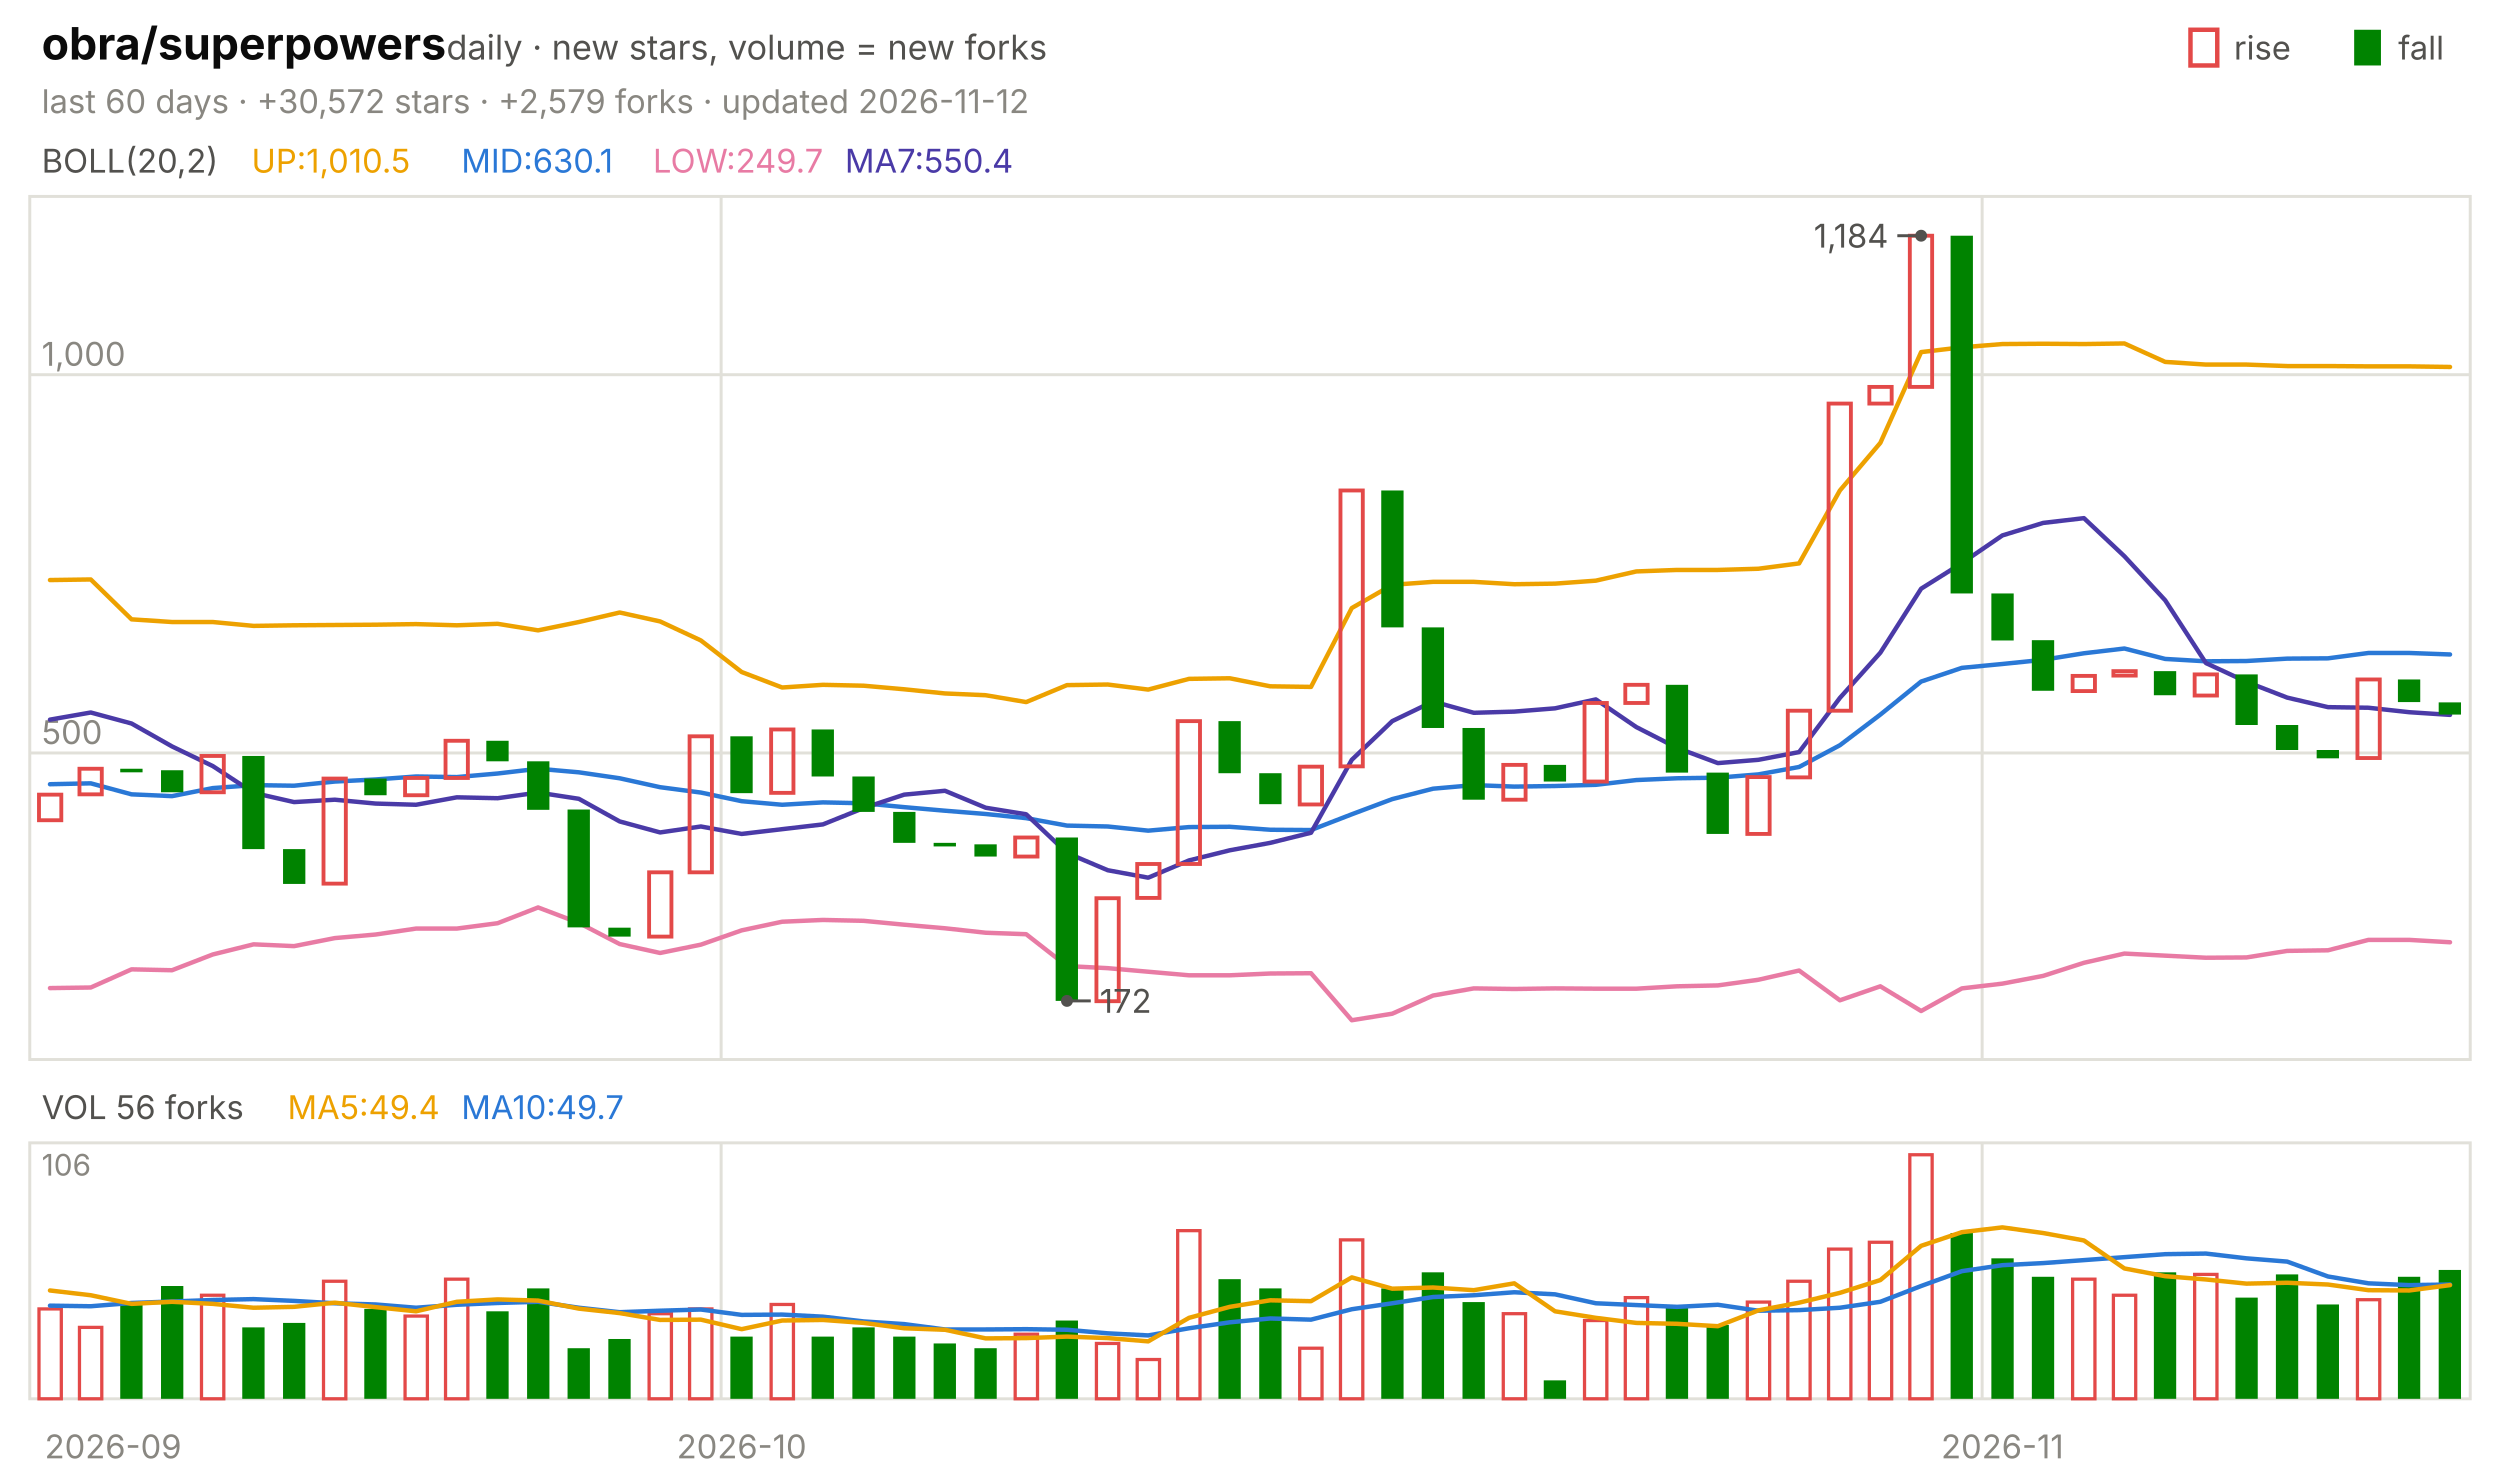
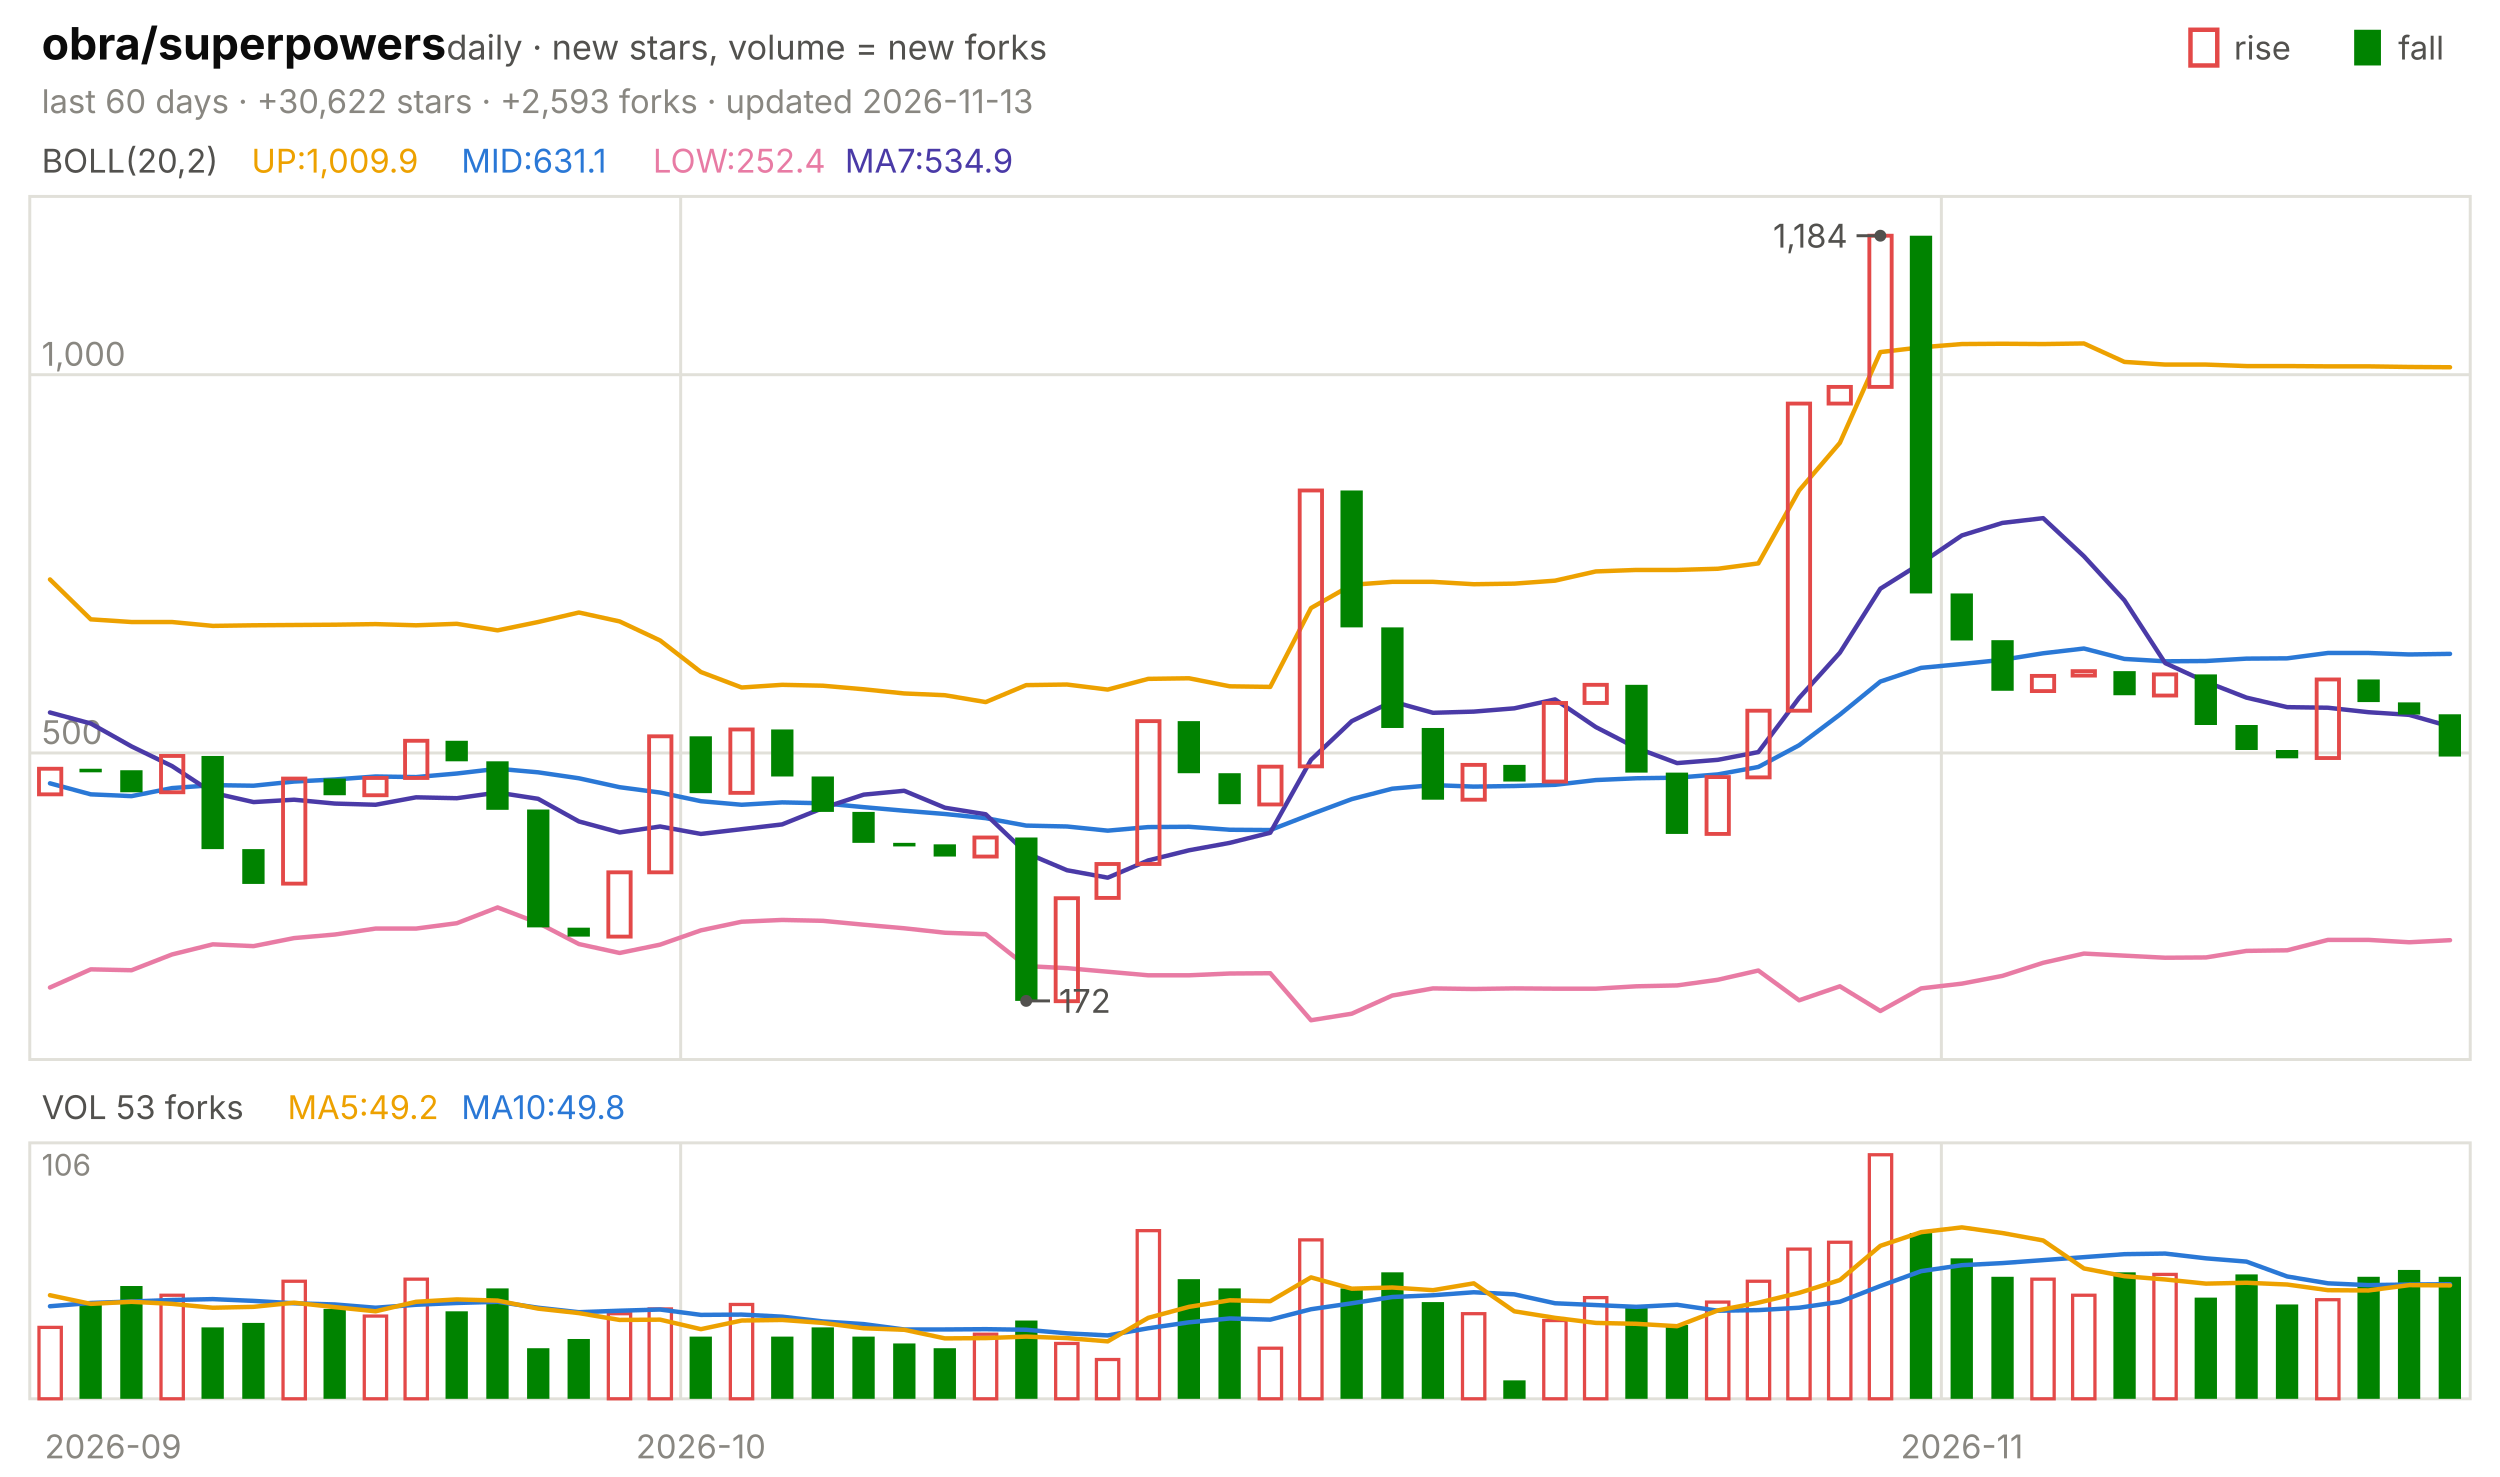
<svg xmlns="http://www.w3.org/2000/svg" viewBox="0 0 840 496" width="840" height="496" font-family="-apple-system,'Segoe UI',system-ui,sans-serif" role="img" aria-label="obra/superpowers candlestick chart">
  <text x="14.0" y="20.0" font-size="15" fill="#0b0b0b" font-weight="650">obra/superpowers</text>
  <text x="150.0" y="20.0" font-size="11.5" fill="#52514e">daily · new stars, volume = new forks</text>
  <text x="805.8" y="20.0" font-size="11.0" fill="#52514e">fall</text>
  <rect x="791" y="10" width="9" height="12" fill="#008300" />
  <text x="750.6" y="20.0" font-size="11.0" fill="#52514e">rise</text>
  <rect x="736" y="10" width="9" height="12" fill="none" stroke="#e34948" stroke-width="1.5" />
-   <text x="14.0" y="38.0" font-size="11.0" fill="#898781">last 60 days · +30,572 stars · +2,579 forks · updated 2026-11-12</text>
+   <text x="14.0" y="38.0" font-size="11.0" fill="#898781">last 60 days · +30,622 stars · +2,593 forks · updated 2026-11-13</text>
  <rect x="10" y="66" width="820" height="290" fill="none" stroke="#e1e0d9" />
  <rect x="10" y="384" width="820" height="86" fill="none" stroke="#e1e0d9" />
  <text x="38.0" y="490.0" font-size="11.0" fill="#898781" text-anchor="middle">2026-09</text>
-   <line x1="242.3" y1="66.0" x2="242.3" y2="356.0" stroke="#e1e0d9" stroke-width="1.0" />
-   <line x1="242.3" y1="384.0" x2="242.3" y2="470.0" stroke="#e1e0d9" stroke-width="1.0" />
-   <text x="249.2" y="490.0" font-size="11.0" fill="#898781" text-anchor="middle">2026-10</text>
-   <line x1="666.0" y1="66.0" x2="666.0" y2="356.0" stroke="#e1e0d9" stroke-width="1.0" />
-   <line x1="666.0" y1="384.0" x2="666.0" y2="470.0" stroke="#e1e0d9" stroke-width="1.0" />
-   <text x="672.8" y="490.0" font-size="11.0" fill="#898781" text-anchor="middle">2026-11</text>
+   <line x1="228.7" y1="66.0" x2="228.7" y2="356.0" stroke="#e1e0d9" stroke-width="1.0" />
+   <line x1="228.7" y1="384.0" x2="228.7" y2="470.0" stroke="#e1e0d9" stroke-width="1.0" />
+   <text x="235.5" y="490.0" font-size="11.0" fill="#898781" text-anchor="middle">2026-10</text>
+   <line x1="652.3" y1="66.0" x2="652.3" y2="356.0" stroke="#e1e0d9" stroke-width="1.0" />
+   <line x1="652.3" y1="384.0" x2="652.3" y2="470.0" stroke="#e1e0d9" stroke-width="1.0" />
+   <text x="659.2" y="490.0" font-size="11.0" fill="#898781" text-anchor="middle">2026-11</text>
  <text x="14.0" y="58.0" font-size="11.0" fill="#52514e">BOLL(20,2)</text>
-   <text x="84.5" y="58.0" font-size="11.0" fill="#eda100">UP:1,010.5</text>
-   <text x="155.0" y="58.0" font-size="11.0" fill="#2a78d6">MID:630.1</text>
-   <text x="219.4" y="58.0" font-size="11.0" fill="#e87ba4">LOW:249.7</text>
-   <text x="283.9" y="58.0" font-size="11.0" fill="#4a3aa7">MA7:550.4</text>
+   <text x="84.5" y="58.0" font-size="11.0" fill="#eda100">UP:1,009.9</text>
+   <text x="155.0" y="58.0" font-size="11.0" fill="#2a78d6">MID:631.1</text>
+   <text x="219.4" y="58.0" font-size="11.0" fill="#e87ba4">LOW:252.4</text>
+   <text x="283.9" y="58.0" font-size="11.0" fill="#4a3aa7">MA7:534.9</text>
  <line x1="10.0" y1="253.0" x2="830.0" y2="253.0" stroke="#e1e0d9" stroke-width="1.0" />
  <text x="14.0" y="250.0" font-size="11.0" fill="#898781">500</text>
  <line x1="10.0" y1="125.9" x2="830.0" y2="125.9" stroke="#e1e0d9" stroke-width="1.0" />
  <text x="14.0" y="122.9" font-size="11.0" fill="#898781">1,000</text>
-   <polyline points="16.8,194.9 30.5,194.7 44.2,208.1 57.8,209.0 71.5,209.0 85.2,210.3 98.8,210.1 112.5,210.0 126.2,209.9 139.8,209.7 153.5,210.1 167.2,209.6 180.8,211.8 194.5,209.0 208.2,205.8 221.8,208.8 235.5,215.2 249.2,225.8 262.8,231.0 276.5,230.1 290.2,230.4 303.8,231.6 317.5,233.0 331.2,233.6 344.8,235.9 358.5,230.2 372.2,230.0 385.8,231.7 399.5,228.1 413.2,227.9 426.8,230.6 440.5,230.8 454.2,204.3 467.8,196.5 481.5,195.5 495.2,195.5 508.8,196.3 522.5,196.1 536.2,195.1 549.8,192.0 563.5,191.5 577.2,191.5 590.8,191.1 604.5,189.3 618.2,164.8 631.8,148.8 645.5,118.3 659.2,116.7 672.8,115.6 686.5,115.5 700.2,115.6 713.8,115.4 727.5,121.6 741.2,122.5 754.8,122.5 768.5,123.0 782.2,123.0 795.8,123.1 809.5,123.1 823.2,123.3" fill="none" stroke="#eda100" stroke-width="1.5" stroke-linejoin="round" stroke-linecap="round" />
-   <polyline points="16.8,263.5 30.5,263.2 44.2,266.9 57.8,267.5 71.5,264.8 85.2,263.8 98.8,264.0 112.5,262.6 126.2,261.9 139.8,260.9 153.5,261.1 167.2,259.9 180.8,258.3 194.5,259.5 208.2,261.5 221.8,264.5 235.5,266.3 249.2,269.2 262.8,270.4 276.5,269.6 290.2,269.9 303.8,271.2 317.5,272.4 331.2,273.5 344.8,274.9 358.5,277.4 372.2,277.7 385.8,279.1 399.5,277.9 413.2,277.8 426.8,278.8 440.5,278.9 454.2,273.6 467.8,268.5 481.5,265.0 495.2,263.8 508.8,264.3 522.5,264.1 536.2,263.7 549.8,262.1 563.5,261.5 577.2,261.3 590.8,260.2 604.5,257.7 618.2,250.4 631.8,240.1 645.5,229.0 659.2,224.4 672.8,223.1 686.5,221.7 700.2,219.5 713.8,217.9 727.5,221.4 741.2,222.2 754.8,222.1 768.5,221.3 782.2,221.2 795.8,219.4 809.5,219.4 823.2,219.9" fill="none" stroke="#2a78d6" stroke-width="1.5" stroke-linejoin="round" stroke-linecap="round" />
-   <polyline points="16.8,332.0 30.5,331.8 44.2,325.7 57.8,326.0 71.5,320.7 85.2,317.3 98.8,317.9 112.5,315.2 126.2,314.0 139.8,312.0 153.5,312.0 167.2,310.2 180.8,304.9 194.5,310.1 208.2,317.2 221.8,320.2 235.5,317.4 249.2,312.6 262.8,309.7 276.5,309.1 290.2,309.4 303.8,310.7 317.5,311.9 331.2,313.4 344.8,313.9 358.5,324.6 372.2,325.3 385.8,326.5 399.5,327.7 413.2,327.7 426.8,327.1 440.5,327.0 454.2,342.8 467.8,340.6 481.5,334.5 495.2,332.1 508.8,332.3 522.5,332.1 536.2,332.2 549.8,332.2 563.5,331.4 577.2,331.1 590.8,329.2 604.5,326.1 618.2,336.1 631.8,331.4 645.5,339.7 659.2,332.1 672.8,330.5 686.5,327.9 700.2,323.5 713.8,320.4 727.5,321.1 741.2,321.8 754.8,321.7 768.5,319.5 782.2,319.3 795.8,315.8 809.5,315.8 823.2,316.6" fill="none" stroke="#e87ba4" stroke-width="1.5" stroke-linejoin="round" stroke-linecap="round" />
-   <polyline points="16.8,241.8 30.5,239.4 44.2,243.1 57.8,250.8 71.5,257.4 85.2,266.4 98.8,269.5 112.5,268.7 126.2,270.0 139.8,270.4 153.5,267.9 167.2,268.2 180.8,266.3 194.5,268.4 208.2,276.0 221.8,279.7 235.5,277.7 249.2,280.2 262.8,278.6 276.5,277.0 290.2,271.5 303.8,267.0 317.5,265.7 331.2,271.4 344.8,273.6 358.5,286.6 372.2,292.4 385.8,294.9 399.5,289.1 413.2,285.7 426.8,283.2 440.5,279.8 454.2,255.3 467.8,242.3 481.5,235.7 495.2,239.5 508.8,239.1 522.5,238.0 536.2,235.0 549.8,244.3 563.5,251.3 577.2,256.4 590.8,255.3 604.5,252.7 618.2,234.5 631.8,219.3 645.5,197.8 659.2,189.2 672.8,179.9 686.5,175.7 700.2,174.1 713.8,186.9 727.5,201.7 741.2,222.8 754.8,229.1 768.5,234.4 782.2,237.6 795.8,237.8 809.5,239.3 823.2,240.2" fill="none" stroke="#4a3aa7" stroke-width="1.5" stroke-linejoin="round" stroke-linecap="round" />
-   <rect x="13.1" y="267.0" width="7.5" height="8.6" fill="none" stroke="#e34948" stroke-width="1.3" />
-   <rect x="26.7" y="258.3" width="7.5" height="8.6" fill="none" stroke="#e34948" stroke-width="1.3" />
-   <rect x="40.4" y="258.3" width="7.5" height="1.2" fill="#008300" />
-   <rect x="54.1" y="258.8" width="7.5" height="7.4" fill="#008300" />
-   <rect x="67.7" y="254.0" width="7.5" height="12.2" fill="none" stroke="#e34948" stroke-width="1.3" />
-   <rect x="81.4" y="254.0" width="7.5" height="31.3" fill="#008300" />
-   <rect x="95.1" y="285.3" width="7.5" height="11.7" fill="#008300" />
-   <rect x="108.7" y="261.6" width="7.5" height="35.3" fill="none" stroke="#e34948" stroke-width="1.3" />
-   <rect x="122.4" y="261.6" width="7.5" height="5.6" fill="#008300" />
-   <rect x="136.1" y="261.4" width="7.5" height="5.8" fill="none" stroke="#e34948" stroke-width="1.3" />
-   <rect x="149.7" y="248.9" width="7.5" height="12.5" fill="none" stroke="#e34948" stroke-width="1.3" />
-   <rect x="163.4" y="248.9" width="7.5" height="6.9" fill="#008300" />
-   <rect x="177.1" y="255.8" width="7.5" height="16.3" fill="#008300" />
-   <rect x="190.7" y="272.0" width="7.5" height="39.6" fill="#008300" />
-   <rect x="204.4" y="311.7" width="7.5" height="3.0" fill="#008300" />
-   <rect x="218.1" y="293.1" width="7.5" height="21.6" fill="none" stroke="#e34948" stroke-width="1.3" />
-   <rect x="231.7" y="247.4" width="7.5" height="45.7" fill="none" stroke="#e34948" stroke-width="1.3" />
-   <rect x="245.4" y="247.4" width="7.5" height="19.1" fill="#008300" />
-   <rect x="259.1" y="245.1" width="7.5" height="21.3" fill="none" stroke="#e34948" stroke-width="1.3" />
-   <rect x="272.7" y="245.1" width="7.5" height="15.8" fill="#008300" />
-   <rect x="286.4" y="260.9" width="7.5" height="11.9" fill="#008300" />
-   <rect x="300.1" y="272.8" width="7.5" height="10.4" fill="#008300" />
-   <rect x="313.7" y="283.2" width="7.5" height="1.2" fill="#008300" />
-   <rect x="327.4" y="283.7" width="7.5" height="4.1" fill="#008300" />
-   <rect x="341.1" y="281.4" width="7.5" height="6.4" fill="none" stroke="#e34948" stroke-width="1.3" />
-   <rect x="354.7" y="281.4" width="7.5" height="54.9" fill="#008300" />
-   <rect x="368.4" y="301.8" width="7.5" height="34.6" fill="none" stroke="#e34948" stroke-width="1.3" />
-   <rect x="382.1" y="290.3" width="7.5" height="11.4" fill="none" stroke="#e34948" stroke-width="1.3" />
-   <rect x="395.7" y="242.3" width="7.5" height="48.0" fill="none" stroke="#e34948" stroke-width="1.3" />
-   <rect x="409.4" y="242.3" width="7.5" height="17.5" fill="#008300" />
-   <rect x="423.1" y="259.8" width="7.5" height="10.4" fill="#008300" />
-   <rect x="436.7" y="257.6" width="7.5" height="12.7" fill="none" stroke="#e34948" stroke-width="1.3" />
-   <rect x="450.4" y="164.8" width="7.5" height="92.7" fill="none" stroke="#e34948" stroke-width="1.3" />
-   <rect x="464.1" y="164.8" width="7.5" height="46.0" fill="#008300" />
-   <rect x="477.7" y="210.8" width="7.5" height="33.8" fill="#008300" />
-   <rect x="491.4" y="244.6" width="7.5" height="24.1" fill="#008300" />
-   <rect x="505.1" y="257.0" width="7.5" height="11.7" fill="none" stroke="#e34948" stroke-width="1.3" />
-   <rect x="518.7" y="257.0" width="7.5" height="5.6" fill="#008300" />
-   <rect x="532.4" y="236.2" width="7.5" height="26.4" fill="none" stroke="#e34948" stroke-width="1.3" />
-   <rect x="546.1" y="230.1" width="7.5" height="6.1" fill="none" stroke="#e34948" stroke-width="1.3" />
-   <rect x="559.7" y="230.1" width="7.5" height="29.5" fill="#008300" />
-   <rect x="573.4" y="259.6" width="7.5" height="20.6" fill="#008300" />
-   <rect x="587.1" y="261.1" width="7.5" height="19.1" fill="none" stroke="#e34948" stroke-width="1.3" />
-   <rect x="600.7" y="238.8" width="7.5" height="22.4" fill="none" stroke="#e34948" stroke-width="1.3" />
-   <rect x="614.4" y="135.6" width="7.5" height="103.2" fill="none" stroke="#e34948" stroke-width="1.3" />
-   <rect x="628.1" y="130.0" width="7.5" height="5.6" fill="none" stroke="#e34948" stroke-width="1.3" />
-   <rect x="641.7" y="79.2" width="7.5" height="50.8" fill="none" stroke="#e34948" stroke-width="1.3" />
-   <rect x="655.4" y="79.2" width="7.5" height="120.2" fill="#008300" />
-   <rect x="669.1" y="199.4" width="7.5" height="15.8" fill="#008300" />
-   <rect x="682.7" y="215.1" width="7.5" height="17.0" fill="#008300" />
-   <rect x="696.4" y="227.1" width="7.5" height="5.1" fill="none" stroke="#e34948" stroke-width="1.3" />
-   <rect x="710.1" y="225.5" width="7.5" height="1.5" fill="none" stroke="#e34948" stroke-width="1.3" />
-   <rect x="723.7" y="225.5" width="7.5" height="8.1" fill="#008300" />
-   <rect x="737.4" y="226.6" width="7.5" height="7.1" fill="none" stroke="#e34948" stroke-width="1.3" />
-   <rect x="751.1" y="226.6" width="7.5" height="17.0" fill="#008300" />
-   <rect x="764.7" y="243.6" width="7.5" height="8.4" fill="#008300" />
-   <rect x="778.4" y="252.0" width="7.5" height="2.8" fill="#008300" />
-   <rect x="792.1" y="228.3" width="7.5" height="26.4" fill="none" stroke="#e34948" stroke-width="1.3" />
-   <rect x="805.7" y="228.3" width="7.5" height="7.6" fill="#008300" />
-   <rect x="819.4" y="236.0" width="7.5" height="4.1" fill="#008300" />
-   <circle cx="645.5" cy="79.2" r="2" fill="#52514e" />
-   <line x1="645.5" y1="79.2" x2="637.5" y2="79.2" stroke="#52514e" stroke-width="1.0" />
-   <text x="634.5" y="83.2" font-size="11.0" fill="#52514e" text-anchor="end">1,184</text>
-   <circle cx="358.5" cy="336.3" r="2" fill="#52514e" />
-   <line x1="358.5" y1="336.3" x2="366.5" y2="336.3" stroke="#52514e" stroke-width="1.0" />
-   <text x="369.5" y="340.3" font-size="11.0" fill="#52514e">172</text>
-   <text x="14.0" y="376.0" font-size="11.0" fill="#52514e">VOL 56 forks</text>
-   <text x="96.6" y="376.0" font-size="11.0" fill="#eda100">MA5:49.4</text>
-   <text x="155.0" y="376.0" font-size="11.0" fill="#2a78d6">MA10:49.7</text>
+   <polyline points="16.8,194.7 30.5,208.1 44.2,209.0 57.8,209.0 71.5,210.3 85.2,210.1 98.8,210.0 112.5,209.9 126.2,209.7 139.8,210.1 153.5,209.6 167.2,211.8 180.8,209.0 194.5,205.8 208.2,208.8 221.8,215.2 235.5,225.8 249.2,231.0 262.8,230.1 276.5,230.4 290.2,231.6 303.8,233.0 317.5,233.6 331.2,235.9 344.8,230.2 358.5,230.0 372.2,231.7 385.8,228.1 399.5,227.9 413.2,230.6 426.8,230.8 440.5,204.3 454.2,196.5 467.8,195.5 481.5,195.5 495.2,196.3 508.8,196.1 522.5,195.1 536.2,192.0 549.8,191.5 563.5,191.5 577.2,191.1 590.8,189.3 604.5,164.8 618.2,148.8 631.8,118.3 645.5,116.7 659.2,115.6 672.8,115.5 686.5,115.6 700.2,115.4 713.8,121.6 727.5,122.5 741.2,122.5 754.8,123.0 768.5,123.0 782.2,123.1 795.8,123.1 809.5,123.3 823.2,123.4" fill="none" stroke="#eda100" stroke-width="1.5" stroke-linejoin="round" stroke-linecap="round" />
+   <polyline points="16.8,263.2 30.5,266.9 44.2,267.5 57.8,264.8 71.5,263.8 85.2,264.0 98.8,262.6 112.5,261.9 126.2,260.9 139.8,261.1 153.5,259.9 167.2,258.3 180.8,259.5 194.5,261.5 208.2,264.5 221.8,266.3 235.5,269.2 249.2,270.4 262.8,269.6 276.5,269.9 290.2,271.2 303.8,272.4 317.5,273.5 331.2,274.9 344.8,277.4 358.5,277.7 372.2,279.1 385.8,277.9 399.5,277.8 413.2,278.8 426.8,278.9 440.5,273.6 454.2,268.5 467.8,265.0 481.5,263.8 495.2,264.3 508.8,264.1 522.5,263.7 536.2,262.1 549.8,261.5 563.5,261.3 577.2,260.2 590.8,257.7 604.5,250.4 618.2,240.1 631.8,229.0 645.5,224.4 659.2,223.1 672.8,221.7 686.5,219.5 700.2,217.9 713.8,221.4 727.5,222.2 741.2,222.1 754.8,221.3 768.5,221.2 782.2,219.4 795.8,219.4 809.5,219.9 823.2,219.7" fill="none" stroke="#2a78d6" stroke-width="1.5" stroke-linejoin="round" stroke-linecap="round" />
+   <polyline points="16.8,331.8 30.5,325.7 44.2,326.0 57.8,320.7 71.5,317.3 85.2,317.9 98.8,315.2 112.5,314.0 126.2,312.0 139.8,312.0 153.5,310.2 167.2,304.9 180.8,310.1 194.5,317.2 208.2,320.2 221.8,317.4 235.5,312.6 249.2,309.7 262.8,309.1 276.5,309.4 290.2,310.7 303.8,311.9 317.5,313.4 331.2,313.9 344.8,324.6 358.5,325.3 372.2,326.5 385.8,327.7 399.5,327.7 413.2,327.1 426.8,327.0 440.5,342.8 454.2,340.6 467.8,334.5 481.5,332.1 495.2,332.3 508.8,332.1 522.5,332.2 536.2,332.2 549.8,331.4 563.5,331.1 577.2,329.2 590.8,326.1 604.5,336.1 618.2,331.4 631.8,339.7 645.5,332.1 659.2,330.5 672.8,327.9 686.5,323.5 700.2,320.4 713.8,321.1 727.5,321.8 741.2,321.7 754.8,319.5 768.5,319.3 782.2,315.8 795.8,315.8 809.5,316.6 823.2,315.9" fill="none" stroke="#e87ba4" stroke-width="1.5" stroke-linejoin="round" stroke-linecap="round" />
+   <polyline points="16.8,239.4 30.5,243.1 44.2,250.8 57.8,257.4 71.5,266.4 85.2,269.5 98.8,268.7 112.5,270.0 126.2,270.4 139.8,267.9 153.5,268.2 167.2,266.3 180.8,268.4 194.5,276.0 208.2,279.7 221.8,277.7 235.5,280.2 249.2,278.6 262.8,277.0 276.5,271.5 290.2,267.0 303.8,265.7 317.5,271.4 331.2,273.6 344.8,286.6 358.5,292.4 372.2,294.9 385.8,289.1 399.5,285.7 413.2,283.2 426.8,279.8 440.5,255.3 454.2,242.3 467.8,235.7 481.5,239.5 495.2,239.1 508.8,238.0 522.5,235.0 536.2,244.3 549.8,251.3 563.5,256.4 577.2,255.3 590.8,252.7 604.5,234.5 618.2,219.3 631.8,197.8 645.5,189.2 659.2,179.9 672.8,175.7 686.5,174.1 700.2,186.9 713.8,201.7 727.5,222.8 741.2,229.1 754.8,234.4 768.5,237.6 782.2,237.8 795.8,239.3 809.5,240.2 823.2,244.1" fill="none" stroke="#4a3aa7" stroke-width="1.5" stroke-linejoin="round" stroke-linecap="round" />
+   <rect x="13.1" y="258.3" width="7.5" height="8.6" fill="none" stroke="#e34948" stroke-width="1.3" />
+   <rect x="26.7" y="258.3" width="7.5" height="1.2" fill="#008300" />
+   <rect x="40.4" y="258.8" width="7.5" height="7.4" fill="#008300" />
+   <rect x="54.1" y="254.0" width="7.5" height="12.2" fill="none" stroke="#e34948" stroke-width="1.3" />
+   <rect x="67.7" y="254.0" width="7.5" height="31.3" fill="#008300" />
+   <rect x="81.4" y="285.3" width="7.5" height="11.7" fill="#008300" />
+   <rect x="95.1" y="261.6" width="7.5" height="35.3" fill="none" stroke="#e34948" stroke-width="1.3" />
+   <rect x="108.7" y="261.6" width="7.5" height="5.6" fill="#008300" />
+   <rect x="122.4" y="261.4" width="7.5" height="5.8" fill="none" stroke="#e34948" stroke-width="1.3" />
+   <rect x="136.1" y="248.9" width="7.5" height="12.5" fill="none" stroke="#e34948" stroke-width="1.3" />
+   <rect x="149.7" y="248.9" width="7.5" height="6.9" fill="#008300" />
+   <rect x="163.4" y="255.8" width="7.5" height="16.3" fill="#008300" />
+   <rect x="177.1" y="272.0" width="7.5" height="39.6" fill="#008300" />
+   <rect x="190.7" y="311.7" width="7.5" height="3.0" fill="#008300" />
+   <rect x="204.4" y="293.1" width="7.5" height="21.6" fill="none" stroke="#e34948" stroke-width="1.3" />
+   <rect x="218.1" y="247.4" width="7.5" height="45.7" fill="none" stroke="#e34948" stroke-width="1.3" />
+   <rect x="231.7" y="247.4" width="7.5" height="19.1" fill="#008300" />
+   <rect x="245.4" y="245.1" width="7.5" height="21.3" fill="none" stroke="#e34948" stroke-width="1.3" />
+   <rect x="259.1" y="245.1" width="7.5" height="15.8" fill="#008300" />
+   <rect x="272.7" y="260.9" width="7.5" height="11.9" fill="#008300" />
+   <rect x="286.4" y="272.8" width="7.5" height="10.4" fill="#008300" />
+   <rect x="300.1" y="283.2" width="7.5" height="1.2" fill="#008300" />
+   <rect x="313.7" y="283.7" width="7.5" height="4.1" fill="#008300" />
+   <rect x="327.4" y="281.4" width="7.5" height="6.4" fill="none" stroke="#e34948" stroke-width="1.3" />
+   <rect x="341.1" y="281.4" width="7.5" height="54.9" fill="#008300" />
+   <rect x="354.7" y="301.8" width="7.5" height="34.6" fill="none" stroke="#e34948" stroke-width="1.3" />
+   <rect x="368.4" y="290.3" width="7.5" height="11.4" fill="none" stroke="#e34948" stroke-width="1.3" />
+   <rect x="382.1" y="242.3" width="7.5" height="48.0" fill="none" stroke="#e34948" stroke-width="1.3" />
+   <rect x="395.7" y="242.3" width="7.5" height="17.5" fill="#008300" />
+   <rect x="409.4" y="259.8" width="7.5" height="10.4" fill="#008300" />
+   <rect x="423.1" y="257.6" width="7.5" height="12.7" fill="none" stroke="#e34948" stroke-width="1.3" />
+   <rect x="436.7" y="164.8" width="7.5" height="92.7" fill="none" stroke="#e34948" stroke-width="1.3" />
+   <rect x="450.4" y="164.8" width="7.5" height="46.0" fill="#008300" />
+   <rect x="464.1" y="210.8" width="7.5" height="33.8" fill="#008300" />
+   <rect x="477.7" y="244.6" width="7.5" height="24.1" fill="#008300" />
+   <rect x="491.4" y="257.0" width="7.5" height="11.7" fill="none" stroke="#e34948" stroke-width="1.3" />
+   <rect x="505.1" y="257.0" width="7.5" height="5.6" fill="#008300" />
+   <rect x="518.7" y="236.2" width="7.5" height="26.4" fill="none" stroke="#e34948" stroke-width="1.3" />
+   <rect x="532.4" y="230.1" width="7.5" height="6.1" fill="none" stroke="#e34948" stroke-width="1.3" />
+   <rect x="546.1" y="230.1" width="7.5" height="29.5" fill="#008300" />
+   <rect x="559.7" y="259.6" width="7.5" height="20.6" fill="#008300" />
+   <rect x="573.4" y="261.1" width="7.5" height="19.1" fill="none" stroke="#e34948" stroke-width="1.3" />
+   <rect x="587.1" y="238.8" width="7.5" height="22.4" fill="none" stroke="#e34948" stroke-width="1.3" />
+   <rect x="600.7" y="135.6" width="7.5" height="103.2" fill="none" stroke="#e34948" stroke-width="1.3" />
+   <rect x="614.4" y="130.0" width="7.5" height="5.6" fill="none" stroke="#e34948" stroke-width="1.3" />
+   <rect x="628.1" y="79.2" width="7.5" height="50.8" fill="none" stroke="#e34948" stroke-width="1.3" />
+   <rect x="641.7" y="79.2" width="7.5" height="120.2" fill="#008300" />
+   <rect x="655.4" y="199.4" width="7.5" height="15.8" fill="#008300" />
+   <rect x="669.1" y="215.1" width="7.5" height="17.0" fill="#008300" />
+   <rect x="682.7" y="227.1" width="7.5" height="5.1" fill="none" stroke="#e34948" stroke-width="1.3" />
+   <rect x="696.4" y="225.5" width="7.5" height="1.5" fill="none" stroke="#e34948" stroke-width="1.3" />
+   <rect x="710.1" y="225.5" width="7.5" height="8.1" fill="#008300" />
+   <rect x="723.7" y="226.6" width="7.5" height="7.1" fill="none" stroke="#e34948" stroke-width="1.3" />
+   <rect x="737.4" y="226.6" width="7.5" height="17.0" fill="#008300" />
+   <rect x="751.1" y="243.6" width="7.5" height="8.4" fill="#008300" />
+   <rect x="764.7" y="252.0" width="7.5" height="2.8" fill="#008300" />
+   <rect x="778.4" y="228.3" width="7.5" height="26.4" fill="none" stroke="#e34948" stroke-width="1.3" />
+   <rect x="792.1" y="228.3" width="7.5" height="7.6" fill="#008300" />
+   <rect x="805.7" y="236.0" width="7.5" height="4.1" fill="#008300" />
+   <rect x="819.4" y="240.0" width="7.5" height="14.2" fill="#008300" />
+   <circle cx="631.8" cy="79.2" r="2" fill="#52514e" />
+   <line x1="631.8" y1="79.2" x2="623.8" y2="79.2" stroke="#52514e" stroke-width="1.0" />
+   <text x="620.8" y="83.2" font-size="11.0" fill="#52514e" text-anchor="end">1,184</text>
+   <circle cx="344.8" cy="336.3" r="2" fill="#52514e" />
+   <line x1="344.8" y1="336.3" x2="352.8" y2="336.3" stroke="#52514e" stroke-width="1.0" />
+   <text x="355.8" y="340.3" font-size="11.0" fill="#52514e">172</text>
+   <text x="14.0" y="376.0" font-size="11.0" fill="#52514e">VOL 53 forks</text>
+   <text x="96.6" y="376.0" font-size="11.0" fill="#eda100">MA5:49.2</text>
+   <text x="155.0" y="376.0" font-size="11.0" fill="#2a78d6">MA10:49.8</text>
  <text x="14.0" y="395.0" font-size="10" fill="#898781">106</text>
-   <rect x="13.1" y="439.8" width="7.5" height="30.2" fill="none" stroke="#e34948" stroke-width="1.1" />
-   <rect x="26.7" y="446.0" width="7.5" height="24.0" fill="none" stroke="#e34948" stroke-width="1.1" />
-   <rect x="40.4" y="437.5" width="7.5" height="32.5" fill="#008300" />
-   <rect x="54.1" y="432.1" width="7.5" height="37.9" fill="#008300" />
-   <rect x="67.7" y="435.2" width="7.5" height="34.8" fill="none" stroke="#e34948" stroke-width="1.1" />
-   <rect x="81.4" y="446.0" width="7.5" height="24.0" fill="#008300" />
-   <rect x="95.1" y="444.5" width="7.5" height="25.5" fill="#008300" />
-   <rect x="108.7" y="430.5" width="7.5" height="39.5" fill="none" stroke="#e34948" stroke-width="1.1" />
-   <rect x="122.4" y="439.8" width="7.5" height="30.2" fill="#008300" />
-   <rect x="136.1" y="442.2" width="7.5" height="27.8" fill="none" stroke="#e34948" stroke-width="1.1" />
-   <rect x="149.7" y="429.8" width="7.5" height="40.2" fill="none" stroke="#e34948" stroke-width="1.1" />
-   <rect x="163.4" y="440.6" width="7.5" height="29.4" fill="#008300" />
-   <rect x="177.1" y="432.9" width="7.5" height="37.1" fill="#008300" />
-   <rect x="190.7" y="453.0" width="7.5" height="17.0" fill="#008300" />
-   <rect x="204.4" y="449.9" width="7.5" height="20.1" fill="#008300" />
-   <rect x="218.1" y="441.4" width="7.5" height="28.6" fill="none" stroke="#e34948" stroke-width="1.1" />
-   <rect x="231.7" y="439.8" width="7.5" height="30.2" fill="none" stroke="#e34948" stroke-width="1.1" />
-   <rect x="245.4" y="449.1" width="7.5" height="20.9" fill="#008300" />
-   <rect x="259.1" y="438.3" width="7.5" height="31.7" fill="none" stroke="#e34948" stroke-width="1.1" />
-   <rect x="272.7" y="449.1" width="7.5" height="20.9" fill="#008300" />
-   <rect x="286.4" y="446.0" width="7.5" height="24.0" fill="#008300" />
-   <rect x="300.1" y="449.1" width="7.5" height="20.9" fill="#008300" />
-   <rect x="313.7" y="451.4" width="7.5" height="18.6" fill="#008300" />
-   <rect x="327.4" y="453.0" width="7.5" height="17.0" fill="#008300" />
-   <rect x="341.1" y="448.3" width="7.5" height="21.7" fill="none" stroke="#e34948" stroke-width="1.1" />
-   <rect x="354.7" y="443.7" width="7.5" height="26.3" fill="#008300" />
-   <rect x="368.4" y="451.4" width="7.5" height="18.6" fill="none" stroke="#e34948" stroke-width="1.1" />
-   <rect x="382.1" y="456.8" width="7.5" height="13.2" fill="none" stroke="#e34948" stroke-width="1.1" />
-   <rect x="395.7" y="413.5" width="7.5" height="56.5" fill="none" stroke="#e34948" stroke-width="1.1" />
-   <rect x="409.4" y="429.8" width="7.5" height="40.2" fill="#008300" />
-   <rect x="423.1" y="432.9" width="7.5" height="37.1" fill="#008300" />
-   <rect x="436.7" y="453.0" width="7.5" height="17.0" fill="none" stroke="#e34948" stroke-width="1.1" />
-   <rect x="450.4" y="416.6" width="7.5" height="53.4" fill="none" stroke="#e34948" stroke-width="1.1" />
-   <rect x="464.1" y="432.9" width="7.5" height="37.1" fill="#008300" />
-   <rect x="477.7" y="427.5" width="7.5" height="42.5" fill="#008300" />
-   <rect x="491.4" y="437.5" width="7.5" height="32.5" fill="#008300" />
-   <rect x="505.1" y="441.4" width="7.5" height="28.6" fill="none" stroke="#e34948" stroke-width="1.1" />
-   <rect x="518.7" y="463.8" width="7.5" height="6.2" fill="#008300" />
-   <rect x="532.4" y="443.7" width="7.5" height="26.3" fill="none" stroke="#e34948" stroke-width="1.1" />
-   <rect x="546.1" y="436.0" width="7.5" height="34.0" fill="none" stroke="#e34948" stroke-width="1.1" />
-   <rect x="559.7" y="439.1" width="7.5" height="30.9" fill="#008300" />
-   <rect x="573.4" y="445.2" width="7.5" height="24.8" fill="#008300" />
-   <rect x="587.1" y="437.5" width="7.5" height="32.5" fill="none" stroke="#e34948" stroke-width="1.1" />
-   <rect x="600.7" y="430.5" width="7.5" height="39.5" fill="none" stroke="#e34948" stroke-width="1.1" />
-   <rect x="614.4" y="419.7" width="7.5" height="50.3" fill="none" stroke="#e34948" stroke-width="1.1" />
-   <rect x="628.1" y="417.4" width="7.5" height="52.6" fill="none" stroke="#e34948" stroke-width="1.1" />
-   <rect x="641.7" y="388.0" width="7.5" height="82.0" fill="none" stroke="#e34948" stroke-width="1.1" />
-   <rect x="655.4" y="414.3" width="7.5" height="55.7" fill="#008300" />
-   <rect x="669.1" y="422.8" width="7.5" height="47.2" fill="#008300" />
-   <rect x="682.7" y="429.0" width="7.5" height="41.0" fill="#008300" />
-   <rect x="696.4" y="429.8" width="7.5" height="40.2" fill="none" stroke="#e34948" stroke-width="1.1" />
-   <rect x="710.1" y="435.2" width="7.5" height="34.8" fill="none" stroke="#e34948" stroke-width="1.1" />
-   <rect x="723.7" y="427.5" width="7.5" height="42.5" fill="#008300" />
-   <rect x="737.4" y="428.2" width="7.5" height="41.8" fill="none" stroke="#e34948" stroke-width="1.1" />
-   <rect x="751.1" y="436.0" width="7.5" height="34.0" fill="#008300" />
-   <rect x="764.7" y="428.2" width="7.5" height="41.8" fill="#008300" />
-   <rect x="778.4" y="438.3" width="7.5" height="31.7" fill="#008300" />
-   <rect x="792.1" y="436.7" width="7.5" height="33.3" fill="none" stroke="#e34948" stroke-width="1.1" />
-   <rect x="805.7" y="429.0" width="7.5" height="41.0" fill="#008300" />
-   <rect x="819.4" y="426.7" width="7.5" height="43.3" fill="#008300" />
-   <polyline points="16.8,438.7 30.5,438.9 44.2,437.8 57.8,437.3 71.5,436.8 85.2,436.5 98.8,437.1 112.5,437.9 126.2,438.3 139.8,439.4 153.5,438.4 167.2,437.8 180.8,437.4 194.5,439.4 208.2,440.9 221.8,440.4 235.5,440.0 249.2,441.8 262.8,441.7 276.5,442.4 290.2,444.0 303.8,444.9 317.5,446.7 331.2,446.7 344.8,446.6 358.5,446.8 372.2,448.0 385.8,448.7 399.5,446.3 413.2,444.3 426.8,443.0 440.5,443.4 454.2,439.9 467.8,437.9 481.5,435.8 495.2,435.2 508.8,434.2 522.5,434.9 536.2,437.9 549.8,438.5 563.5,439.1 577.2,438.4 590.8,440.4 604.5,440.2 618.2,439.4 631.8,437.4 645.5,432.1 659.2,427.1 672.8,425.1 686.5,424.4 700.2,423.4 713.8,422.4 727.5,421.4 741.2,421.2 754.8,422.8 768.5,423.9 782.2,428.9 795.8,431.2 809.5,431.8 823.2,431.6" fill="none" stroke="#2a78d6" stroke-width="1.5" stroke-linejoin="round" stroke-linecap="round" />
-   <polyline points="16.8,433.6 30.5,435.2 44.2,438.1 57.8,437.4 71.5,438.1 85.2,439.4 98.8,439.1 112.5,437.7 126.2,439.2 139.8,440.6 153.5,437.4 167.2,436.6 180.8,437.0 194.5,439.7 208.2,441.2 221.8,443.5 235.5,443.4 249.2,446.6 262.8,443.7 276.5,443.5 290.2,444.5 303.8,446.3 317.5,446.8 331.2,449.7 344.8,449.6 358.5,449.1 372.2,449.6 385.8,450.7 399.5,442.8 413.2,439.1 426.8,436.9 440.5,437.2 454.2,429.2 467.8,433.0 481.5,432.6 495.2,433.5 508.8,431.2 522.5,440.6 536.2,442.8 549.8,444.5 563.5,444.8 577.2,445.6 590.8,440.3 604.5,437.7 618.2,434.4 631.8,430.1 645.5,418.6 659.2,414.0 672.8,412.4 686.5,414.3 700.2,416.8 713.8,426.2 727.5,428.8 741.2,429.9 754.8,431.3 768.5,431.0 782.2,431.6 795.8,433.5 809.5,433.6 823.2,431.8" fill="none" stroke="#eda100" stroke-width="1.5" stroke-linejoin="round" stroke-linecap="round" />
+   <rect x="13.1" y="446.0" width="7.5" height="24.0" fill="none" stroke="#e34948" stroke-width="1.1" />
+   <rect x="26.7" y="437.5" width="7.5" height="32.5" fill="#008300" />
+   <rect x="40.4" y="432.1" width="7.5" height="37.9" fill="#008300" />
+   <rect x="54.1" y="435.2" width="7.5" height="34.8" fill="none" stroke="#e34948" stroke-width="1.1" />
+   <rect x="67.7" y="446.0" width="7.5" height="24.0" fill="#008300" />
+   <rect x="81.4" y="444.5" width="7.5" height="25.5" fill="#008300" />
+   <rect x="95.1" y="430.5" width="7.5" height="39.5" fill="none" stroke="#e34948" stroke-width="1.1" />
+   <rect x="108.7" y="439.8" width="7.5" height="30.2" fill="#008300" />
+   <rect x="122.4" y="442.2" width="7.5" height="27.8" fill="none" stroke="#e34948" stroke-width="1.1" />
+   <rect x="136.1" y="429.8" width="7.5" height="40.2" fill="none" stroke="#e34948" stroke-width="1.1" />
+   <rect x="149.7" y="440.6" width="7.5" height="29.4" fill="#008300" />
+   <rect x="163.4" y="432.9" width="7.5" height="37.1" fill="#008300" />
+   <rect x="177.1" y="453.0" width="7.5" height="17.0" fill="#008300" />
+   <rect x="190.7" y="449.9" width="7.5" height="20.1" fill="#008300" />
+   <rect x="204.4" y="441.4" width="7.5" height="28.6" fill="none" stroke="#e34948" stroke-width="1.1" />
+   <rect x="218.1" y="439.8" width="7.5" height="30.2" fill="none" stroke="#e34948" stroke-width="1.1" />
+   <rect x="231.7" y="449.1" width="7.5" height="20.9" fill="#008300" />
+   <rect x="245.4" y="438.3" width="7.5" height="31.7" fill="none" stroke="#e34948" stroke-width="1.1" />
+   <rect x="259.1" y="449.1" width="7.5" height="20.9" fill="#008300" />
+   <rect x="272.7" y="446.0" width="7.5" height="24.0" fill="#008300" />
+   <rect x="286.4" y="449.1" width="7.5" height="20.9" fill="#008300" />
+   <rect x="300.1" y="451.4" width="7.5" height="18.6" fill="#008300" />
+   <rect x="313.7" y="453.0" width="7.5" height="17.0" fill="#008300" />
+   <rect x="327.4" y="448.3" width="7.5" height="21.7" fill="none" stroke="#e34948" stroke-width="1.1" />
+   <rect x="341.1" y="443.7" width="7.5" height="26.3" fill="#008300" />
+   <rect x="354.7" y="451.4" width="7.5" height="18.6" fill="none" stroke="#e34948" stroke-width="1.1" />
+   <rect x="368.4" y="456.8" width="7.5" height="13.2" fill="none" stroke="#e34948" stroke-width="1.1" />
+   <rect x="382.1" y="413.5" width="7.5" height="56.5" fill="none" stroke="#e34948" stroke-width="1.1" />
+   <rect x="395.7" y="429.8" width="7.5" height="40.2" fill="#008300" />
+   <rect x="409.4" y="432.9" width="7.5" height="37.1" fill="#008300" />
+   <rect x="423.1" y="453.0" width="7.5" height="17.0" fill="none" stroke="#e34948" stroke-width="1.1" />
+   <rect x="436.7" y="416.6" width="7.5" height="53.4" fill="none" stroke="#e34948" stroke-width="1.1" />
+   <rect x="450.4" y="432.9" width="7.5" height="37.1" fill="#008300" />
+   <rect x="464.1" y="427.5" width="7.5" height="42.5" fill="#008300" />
+   <rect x="477.7" y="437.5" width="7.5" height="32.5" fill="#008300" />
+   <rect x="491.4" y="441.4" width="7.5" height="28.6" fill="none" stroke="#e34948" stroke-width="1.1" />
+   <rect x="505.1" y="463.8" width="7.5" height="6.2" fill="#008300" />
+   <rect x="518.7" y="443.7" width="7.5" height="26.3" fill="none" stroke="#e34948" stroke-width="1.1" />
+   <rect x="532.4" y="436.0" width="7.5" height="34.0" fill="none" stroke="#e34948" stroke-width="1.1" />
+   <rect x="546.1" y="439.1" width="7.5" height="30.9" fill="#008300" />
+   <rect x="559.7" y="445.2" width="7.5" height="24.8" fill="#008300" />
+   <rect x="573.4" y="437.5" width="7.5" height="32.5" fill="none" stroke="#e34948" stroke-width="1.1" />
+   <rect x="587.1" y="430.5" width="7.5" height="39.5" fill="none" stroke="#e34948" stroke-width="1.1" />
+   <rect x="600.7" y="419.7" width="7.5" height="50.3" fill="none" stroke="#e34948" stroke-width="1.1" />
+   <rect x="614.4" y="417.4" width="7.5" height="52.6" fill="none" stroke="#e34948" stroke-width="1.1" />
+   <rect x="628.1" y="388.0" width="7.5" height="82.0" fill="none" stroke="#e34948" stroke-width="1.1" />
+   <rect x="641.7" y="414.3" width="7.5" height="55.7" fill="#008300" />
+   <rect x="655.4" y="422.8" width="7.5" height="47.2" fill="#008300" />
+   <rect x="669.1" y="429.0" width="7.5" height="41.0" fill="#008300" />
+   <rect x="682.7" y="429.8" width="7.5" height="40.2" fill="none" stroke="#e34948" stroke-width="1.1" />
+   <rect x="696.4" y="435.2" width="7.5" height="34.8" fill="none" stroke="#e34948" stroke-width="1.1" />
+   <rect x="710.1" y="427.5" width="7.5" height="42.5" fill="#008300" />
+   <rect x="723.7" y="428.2" width="7.5" height="41.8" fill="none" stroke="#e34948" stroke-width="1.1" />
+   <rect x="737.4" y="436.0" width="7.5" height="34.0" fill="#008300" />
+   <rect x="751.1" y="428.2" width="7.5" height="41.8" fill="#008300" />
+   <rect x="764.7" y="438.3" width="7.5" height="31.7" fill="#008300" />
+   <rect x="778.4" y="436.7" width="7.5" height="33.3" fill="none" stroke="#e34948" stroke-width="1.1" />
+   <rect x="792.1" y="429.0" width="7.5" height="41.0" fill="#008300" />
+   <rect x="805.7" y="426.7" width="7.5" height="43.3" fill="#008300" />
+   <rect x="819.4" y="429.0" width="7.5" height="41.0" fill="#008300" />
+   <polyline points="16.8,438.9 30.5,437.8 44.2,437.3 57.8,436.8 71.5,436.5 85.2,437.1 98.8,437.9 112.5,438.3 126.2,439.4 139.8,438.4 153.5,437.8 167.2,437.4 180.8,439.4 194.5,440.9 208.2,440.4 221.8,440.0 235.5,441.8 249.2,441.7 262.8,442.4 276.5,444.0 290.2,444.9 303.8,446.7 317.5,446.7 331.2,446.6 344.8,446.8 358.5,448.0 372.2,448.7 385.8,446.3 399.5,444.3 413.2,443.0 426.8,443.4 440.5,439.9 454.2,437.9 467.8,435.8 481.5,435.2 495.2,434.2 508.8,434.9 522.5,437.9 536.2,438.5 549.8,439.1 563.5,438.4 577.2,440.4 590.8,440.2 604.5,439.4 618.2,437.4 631.8,432.1 645.5,427.1 659.2,425.1 672.8,424.4 686.5,423.4 700.2,422.4 713.8,421.4 727.5,421.2 741.2,422.8 754.8,423.9 768.5,428.9 782.2,431.2 795.8,431.8 809.5,431.6 823.2,431.5" fill="none" stroke="#2a78d6" stroke-width="1.5" stroke-linejoin="round" stroke-linecap="round" />
+   <polyline points="16.8,435.2 30.5,438.1 44.2,437.4 57.8,438.1 71.5,439.4 85.2,439.1 98.8,437.7 112.5,439.2 126.2,440.6 139.8,437.4 153.5,436.6 167.2,437.0 180.8,439.7 194.5,441.2 208.2,443.5 221.8,443.4 235.5,446.6 249.2,443.7 262.8,443.5 276.5,444.5 290.2,446.3 303.8,446.8 317.5,449.7 331.2,449.6 344.8,449.1 358.5,449.6 372.2,450.7 385.8,442.8 399.5,439.1 413.2,436.9 426.8,437.2 440.5,429.2 454.2,433.0 467.8,432.6 481.5,433.5 495.2,431.2 508.8,440.6 522.5,442.8 536.2,444.5 549.8,444.8 563.5,445.6 577.2,440.3 590.8,437.7 604.5,434.4 618.2,430.1 631.8,418.6 645.5,414.0 659.2,412.4 672.8,414.3 686.5,416.8 700.2,426.2 713.8,428.8 727.5,429.9 741.2,431.3 754.8,431.0 768.5,431.6 782.2,433.5 795.8,433.6 809.5,431.8 823.2,431.9" fill="none" stroke="#eda100" stroke-width="1.5" stroke-linejoin="round" stroke-linecap="round" />
</svg>
